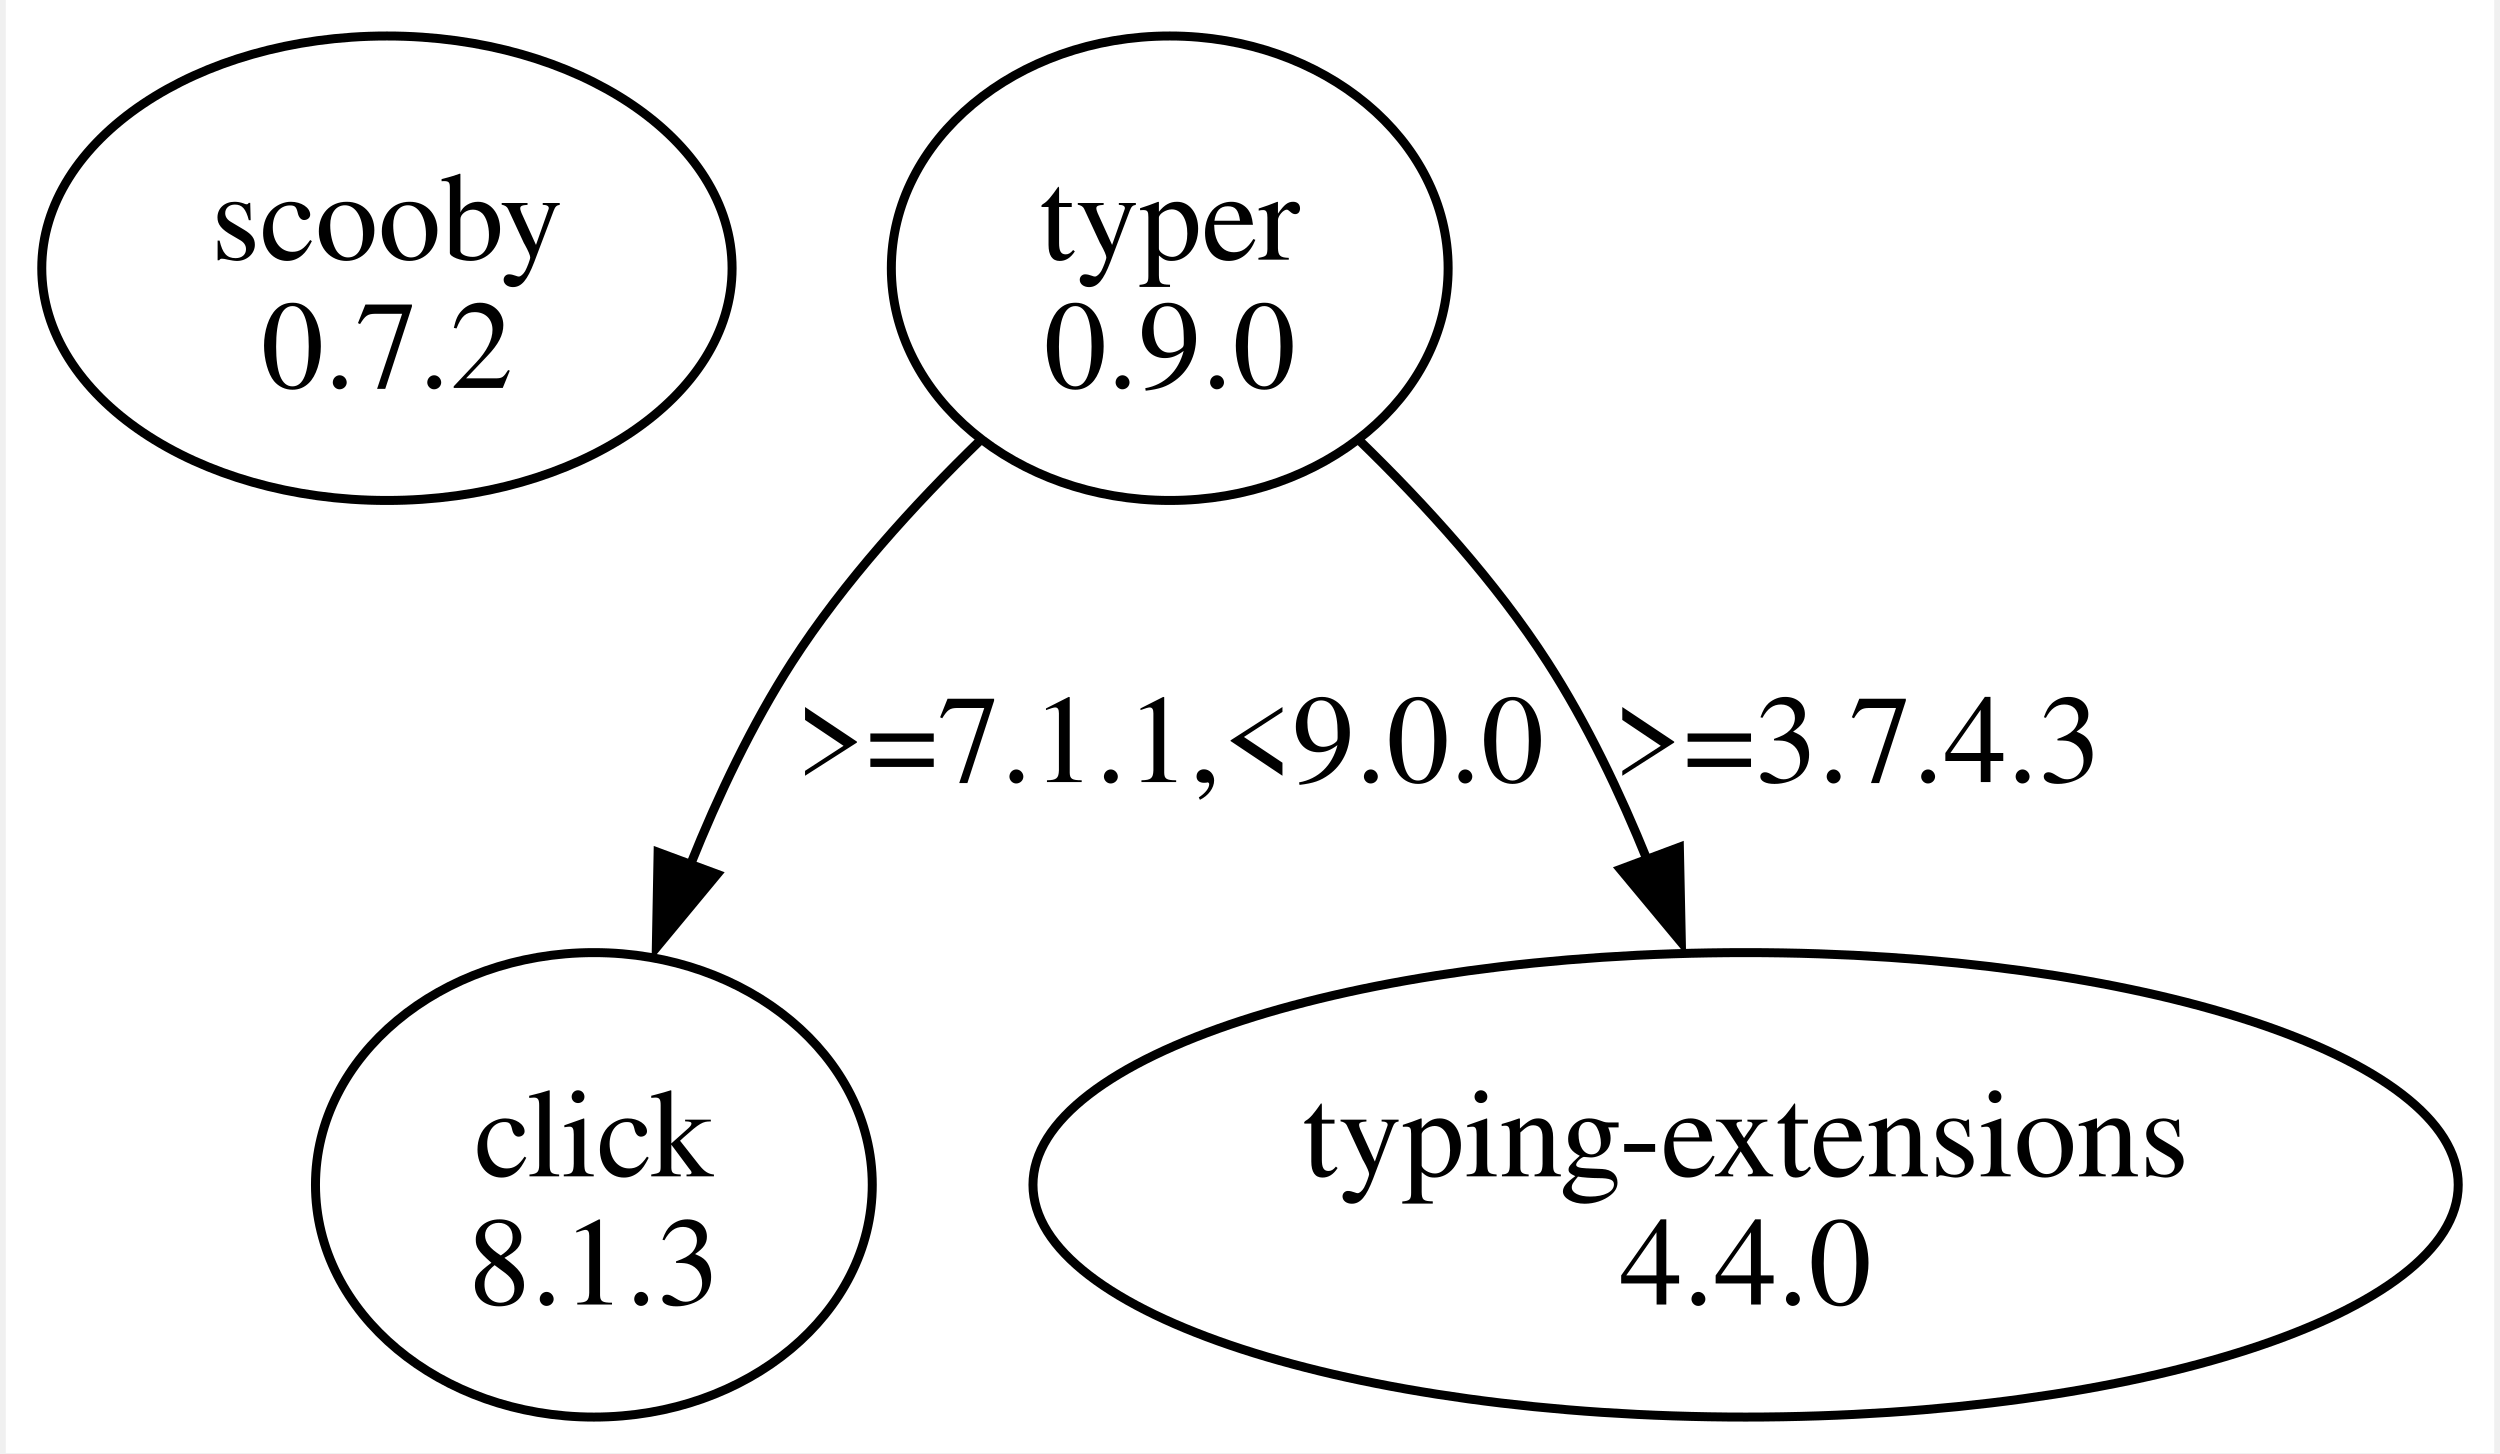
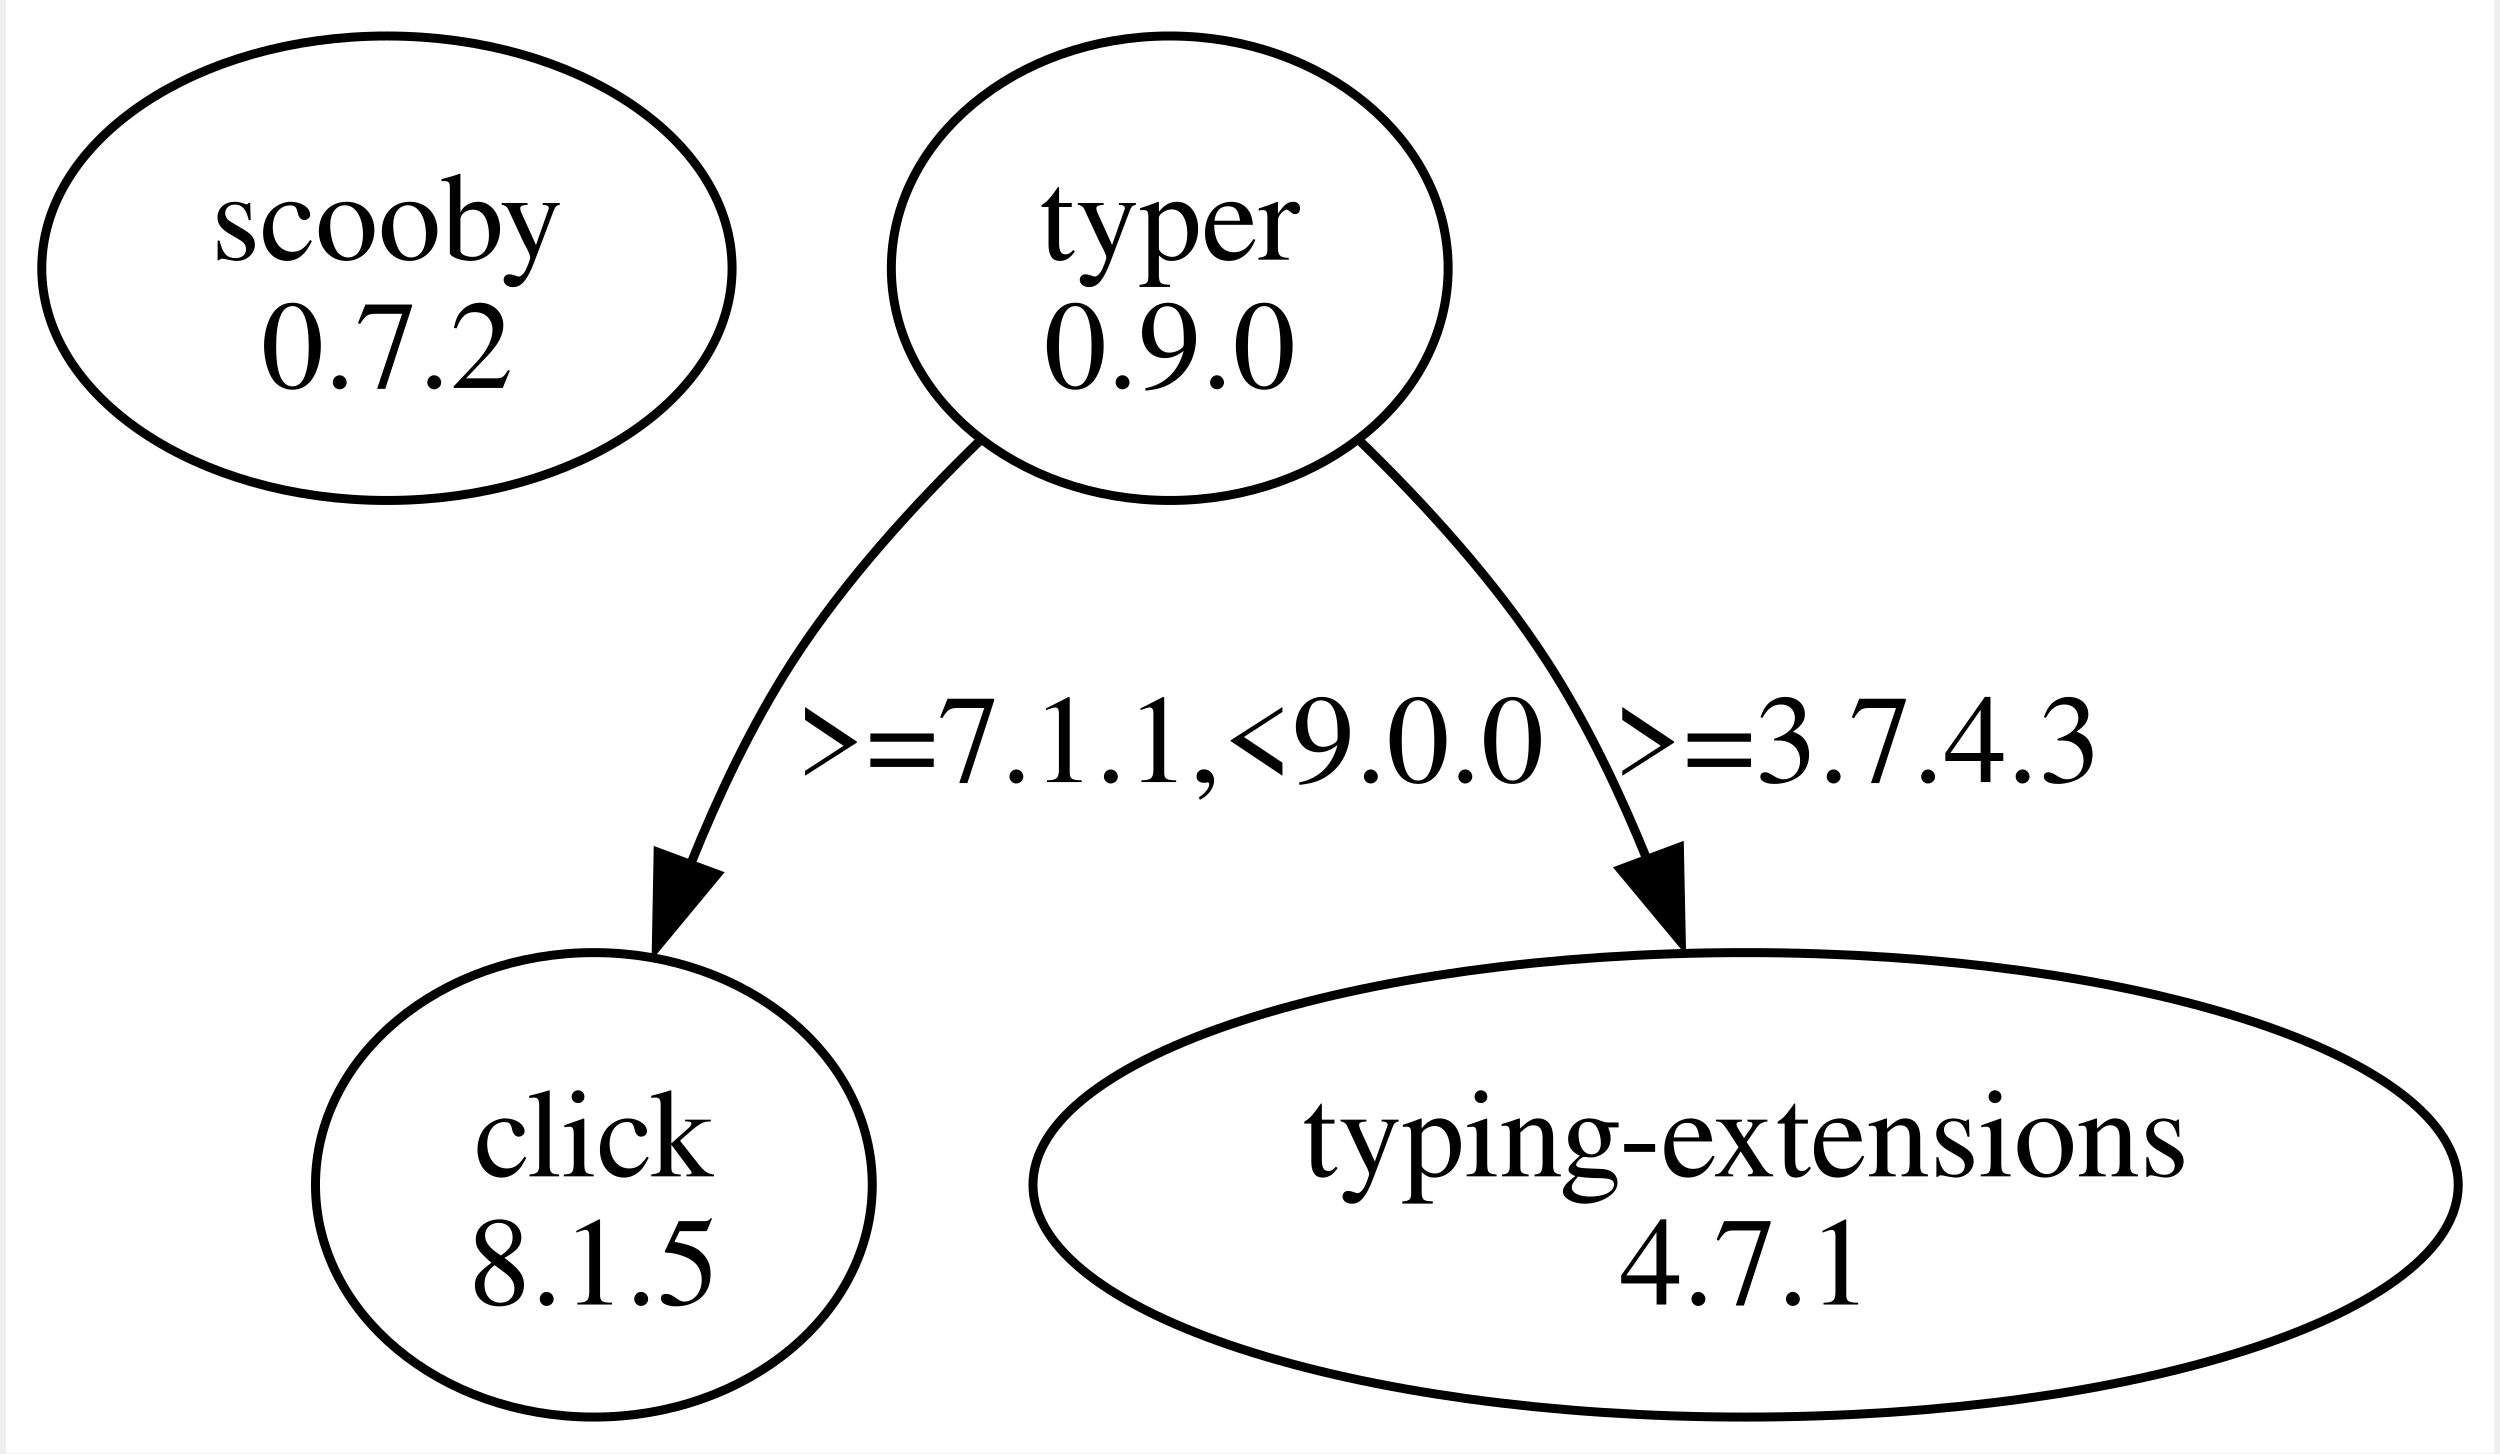
<svg xmlns="http://www.w3.org/2000/svg" width="277pt" height="161pt" viewBox="0.00 0.00 276.56 161.49">
  <g id="graph0" class="graph" transform="scale(1 1) rotate(0) translate(4 157.49)">
    <polygon fill="white" stroke="none" points="-4,4 -4,-157.49 272.56,-157.49 272.56,4 -4,4" />
    <g id="node1" class="node">
      <ellipse fill="none" stroke="black" cx="38.36" cy="-127.68" rx="38.36" ry="25.81" />
      <text text-anchor="middle" x="38.36" y="-128.63" font-family="Times,serif" font-size="14.00">scooby</text>
      <text text-anchor="middle" x="38.36" y="-114.38" font-family="Times,serif" font-size="14.00">0.7.2</text>
    </g>
    <g id="node2" class="node">
      <ellipse fill="none" stroke="black" cx="125.36" cy="-127.68" rx="30.94" ry="25.81" />
      <text text-anchor="middle" x="125.36" y="-128.63" font-family="Times,serif" font-size="14.00">typer</text>
      <text text-anchor="middle" x="125.36" y="-114.38" font-family="Times,serif" font-size="14.00">0.9.0</text>
    </g>
    <g id="node3" class="node">
      <ellipse fill="none" stroke="black" cx="61.36" cy="-25.81" rx="30.94" ry="25.81" />
      <text text-anchor="middle" x="61.36" y="-26.76" font-family="Times,serif" font-size="14.00">click</text>
-       <text text-anchor="middle" x="61.36" y="-12.51" font-family="Times,serif" font-size="14.00">8.1.3</text>
+       <text text-anchor="middle" x="61.36" y="-12.51" font-family="Times,serif" font-size="14.00">8.1.5</text>
    </g>
    <g id="edge1" class="edge">
      <path fill="none" stroke="black" d="M104.29,-108.54C96.94,-101.41 89.11,-92.8 83.36,-83.87 78.94,-76.99 75.18,-69.09 72.1,-61.41" />
      <polygon fill="black" stroke="black" points="75.06,-60.33 68.3,-52.17 68.5,-62.76 75.06,-60.33" />
      <text text-anchor="middle" x="125.36" y="-70.57" font-family="Times,serif" font-size="14.00">&gt;=7.1.1,&lt;9.0.0</text>
    </g>
    <g id="node4" class="node">
      <ellipse fill="none" stroke="black" cx="189.36" cy="-25.81" rx="79.2" ry="25.81" />
      <text text-anchor="middle" x="189.36" y="-26.76" font-family="Times,serif" font-size="14.00">typing-extensions</text>
-       <text text-anchor="middle" x="189.36" y="-12.51" font-family="Times,serif" font-size="14.00">4.4.0</text>
+       <text text-anchor="middle" x="189.36" y="-12.51" font-family="Times,serif" font-size="14.00">4.7.1</text>
    </g>
    <g id="edge2" class="edge">
      <path fill="none" stroke="black" d="M146.43,-108.54C153.78,-101.41 161.61,-92.8 167.36,-83.87 171.71,-77.12 175.4,-69.38 178.46,-61.82" />
      <polygon fill="black" stroke="black" points="182,-63.33 182.22,-52.74 175.45,-60.88 182,-63.33" />
      <text text-anchor="middle" x="201.74" y="-70.57" font-family="Times,serif" font-size="14.00">&gt;=3.7.4.3</text>
    </g>
  </g>
</svg>
